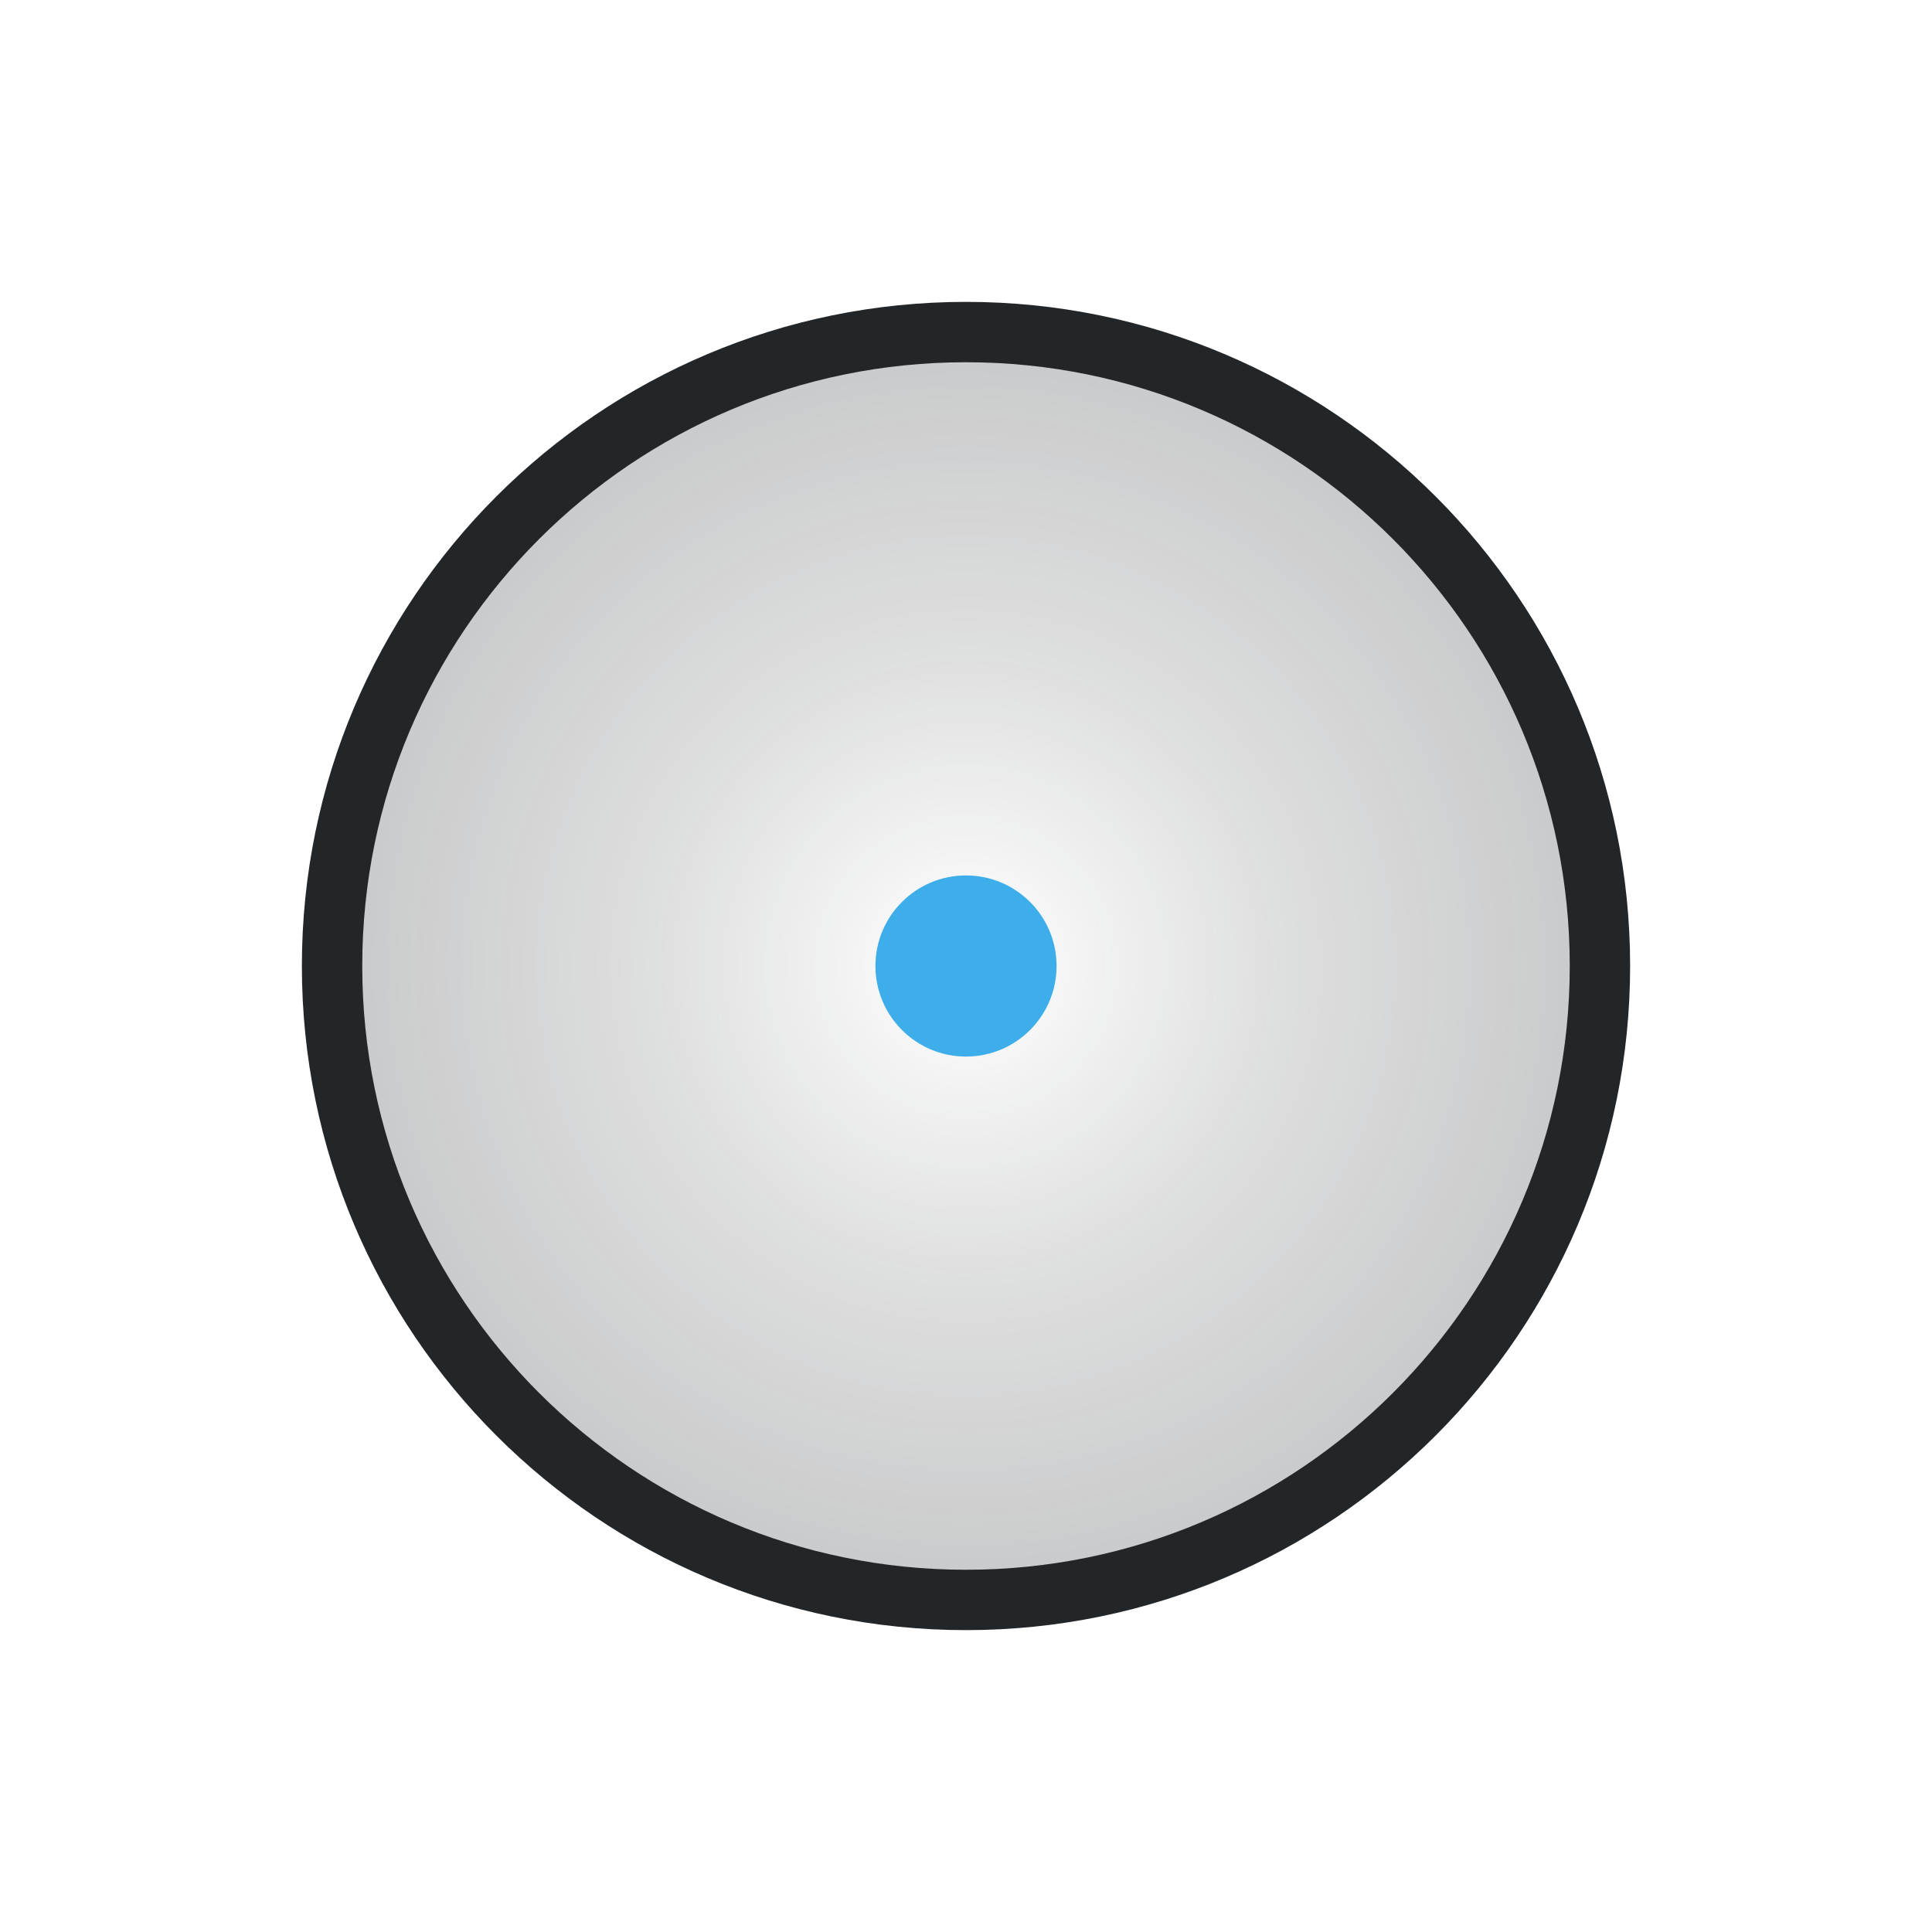
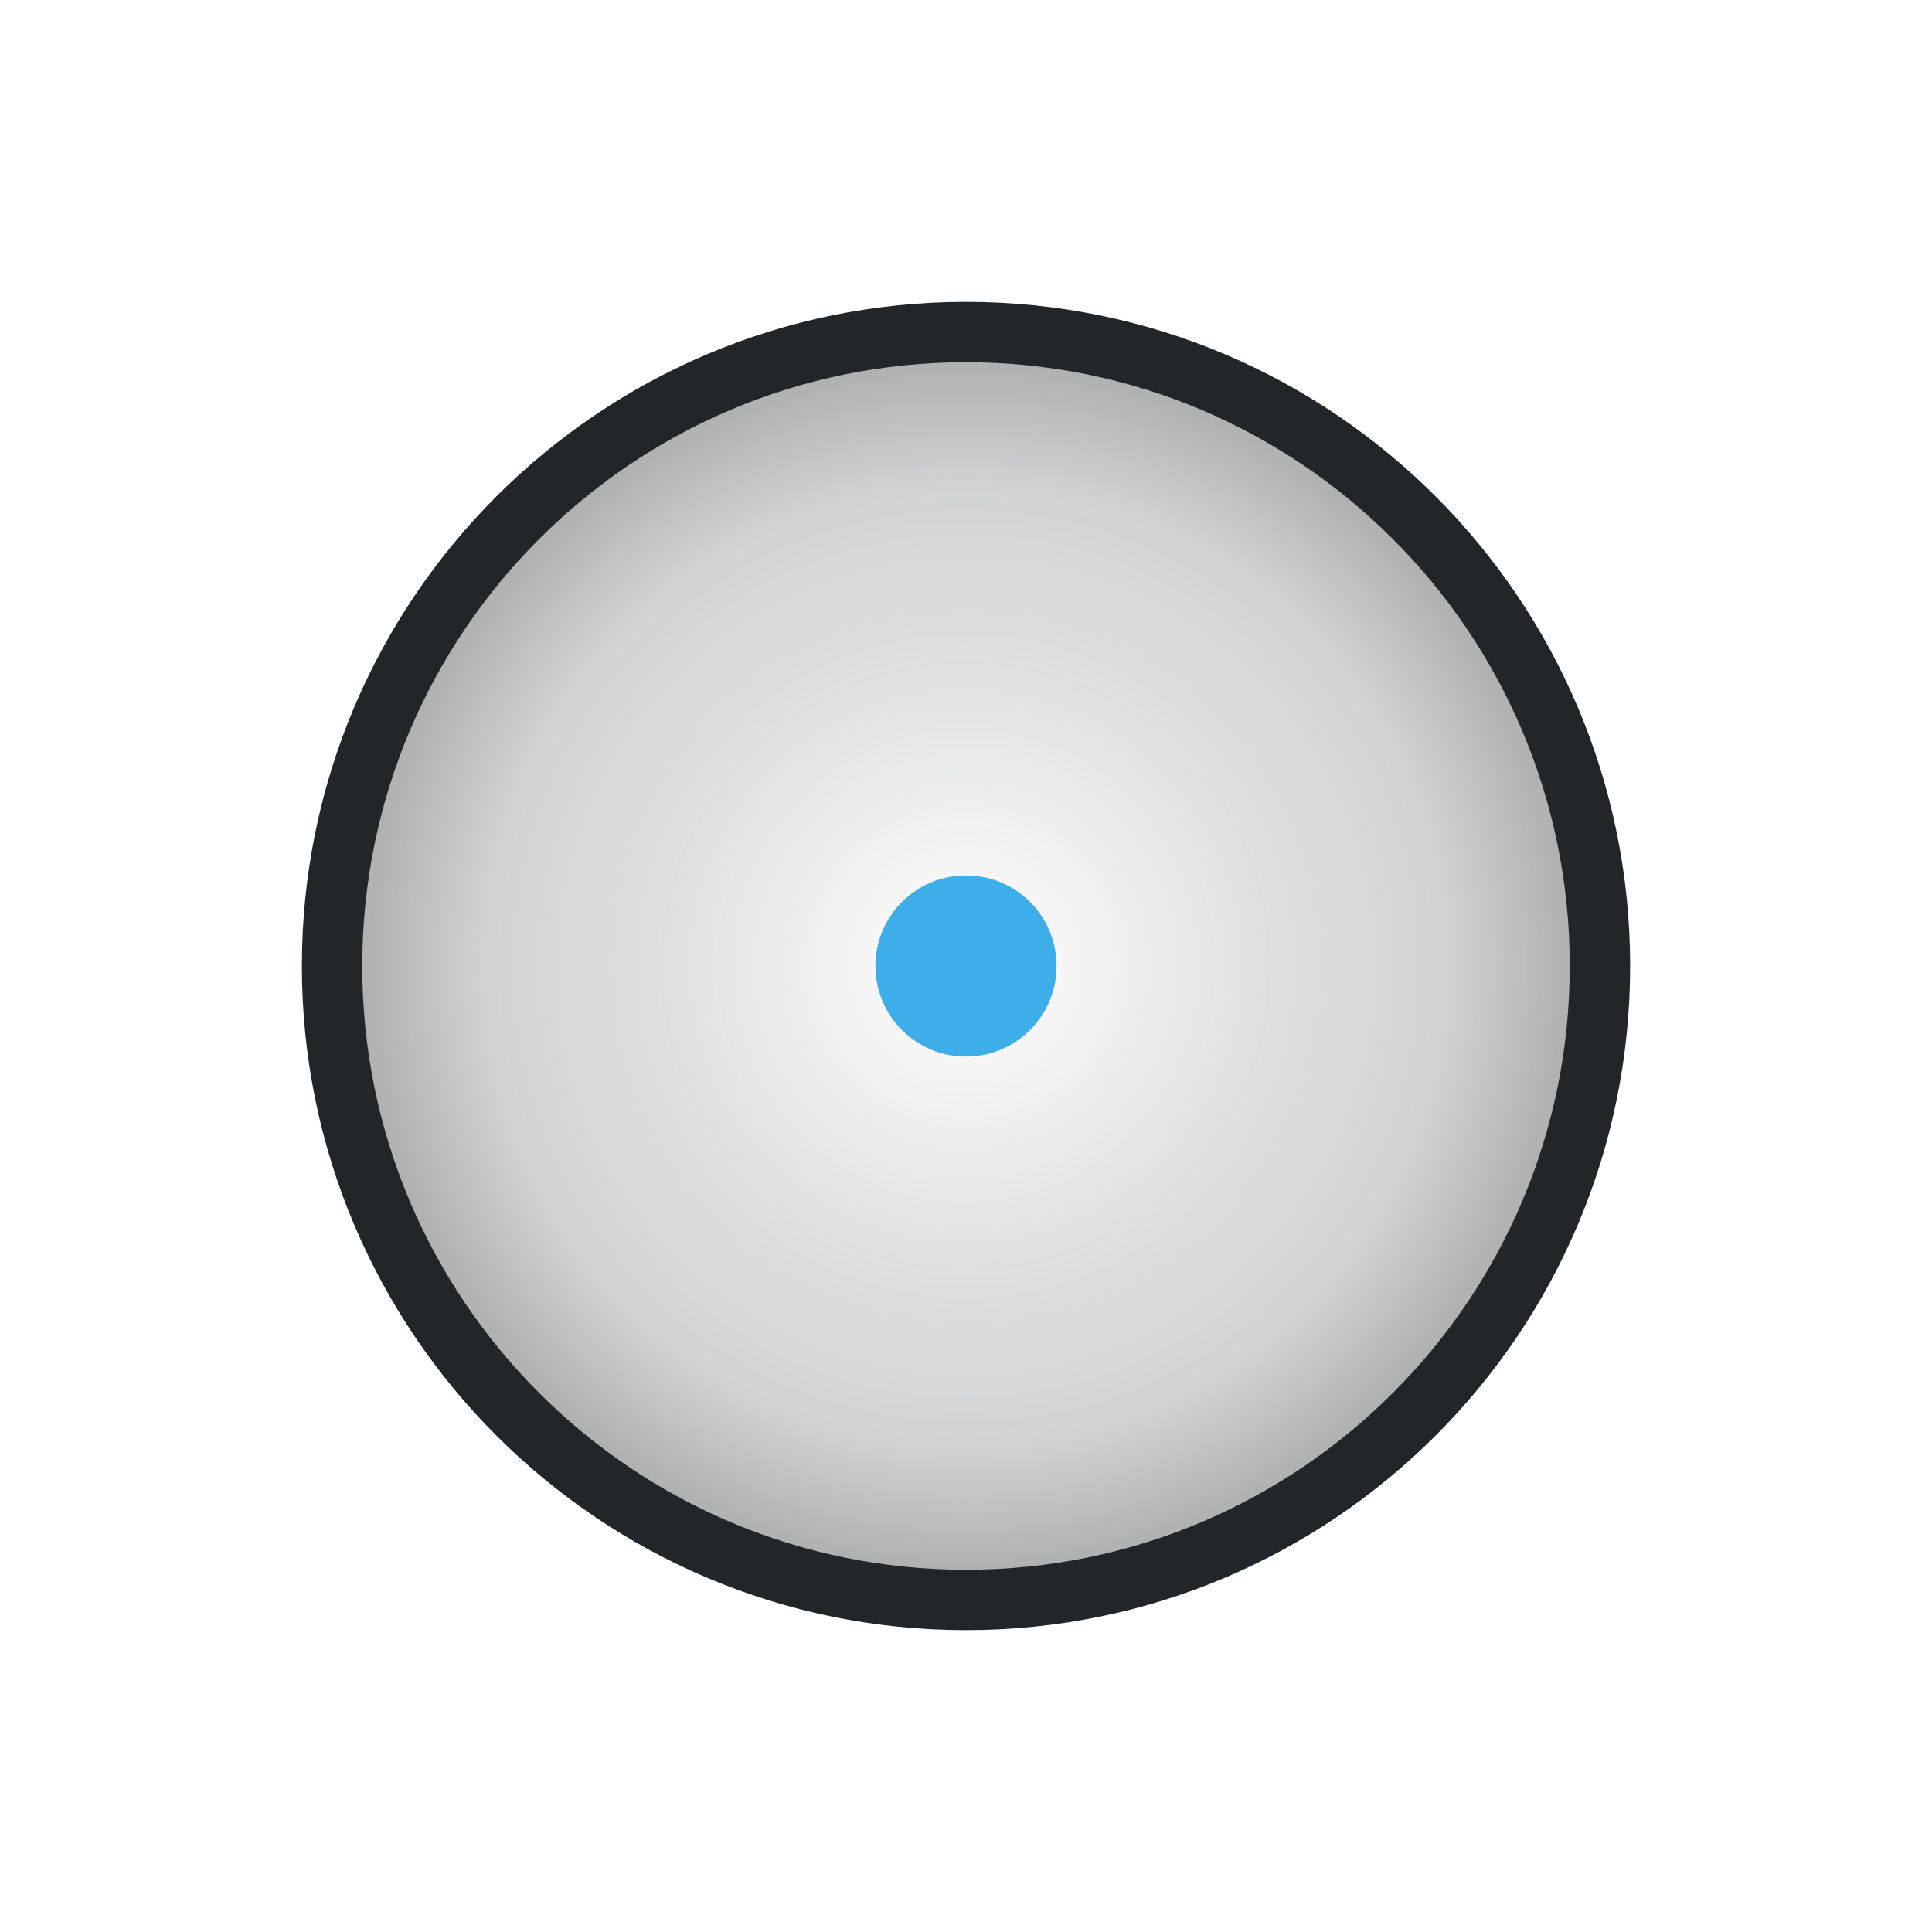
<svg xmlns="http://www.w3.org/2000/svg" width="32" height="32" viewBox="0 0 32 32">
  <defs>
    <style id="current-color-scheme">.ColorScheme-Text{color:#232629}.ColorScheme-Highlight{color:#3daee9}</style>
    <radialGradient id="radial-fill">
      <stop class="ColorScheme-Text" offset="0" stop-color="currentColor" stop-opacity=".0" />
      <stop class="ColorScheme-Text" offset=".5" stop-color="currentColor" stop-opacity=".15" />
-       <stop class="ColorScheme-Text" offset="75" stop-color="currentColor" stop-opacity=".25" />
+       <stop class="ColorScheme-Text" offset=".75" stop-color="currentColor" stop-opacity=".2" />
      <stop class="ColorScheme-Text" offset="1" stop-color="currentColor" stop-opacity=".4" />
    </radialGradient>
  </defs>
  <circle class="ColorScheme-Text" cx="16" cy="16" r="10.5" fill="url(#radial-fill)" stroke="currentColor" />
  <circle class="ColorScheme-Highlight" cx="16" cy="16" r="1.5" fill="currentColor" />
</svg>
